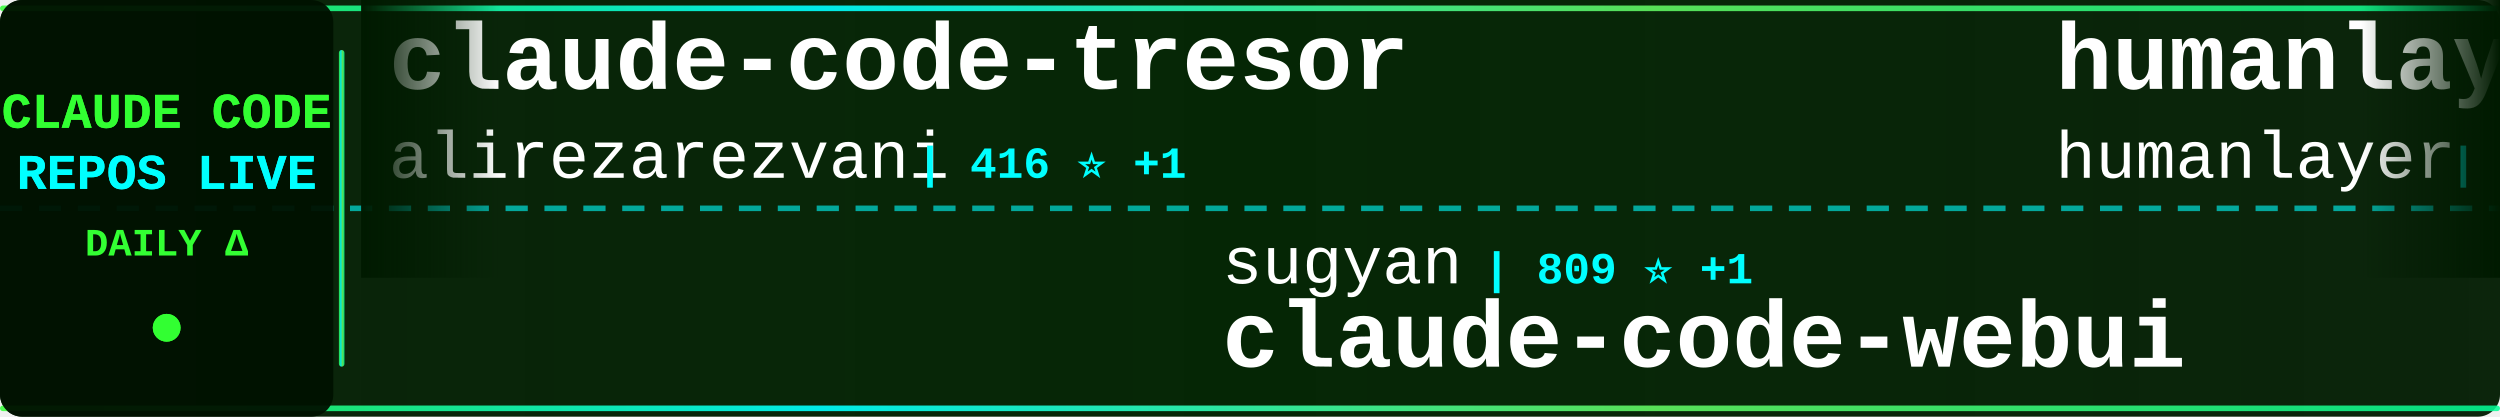
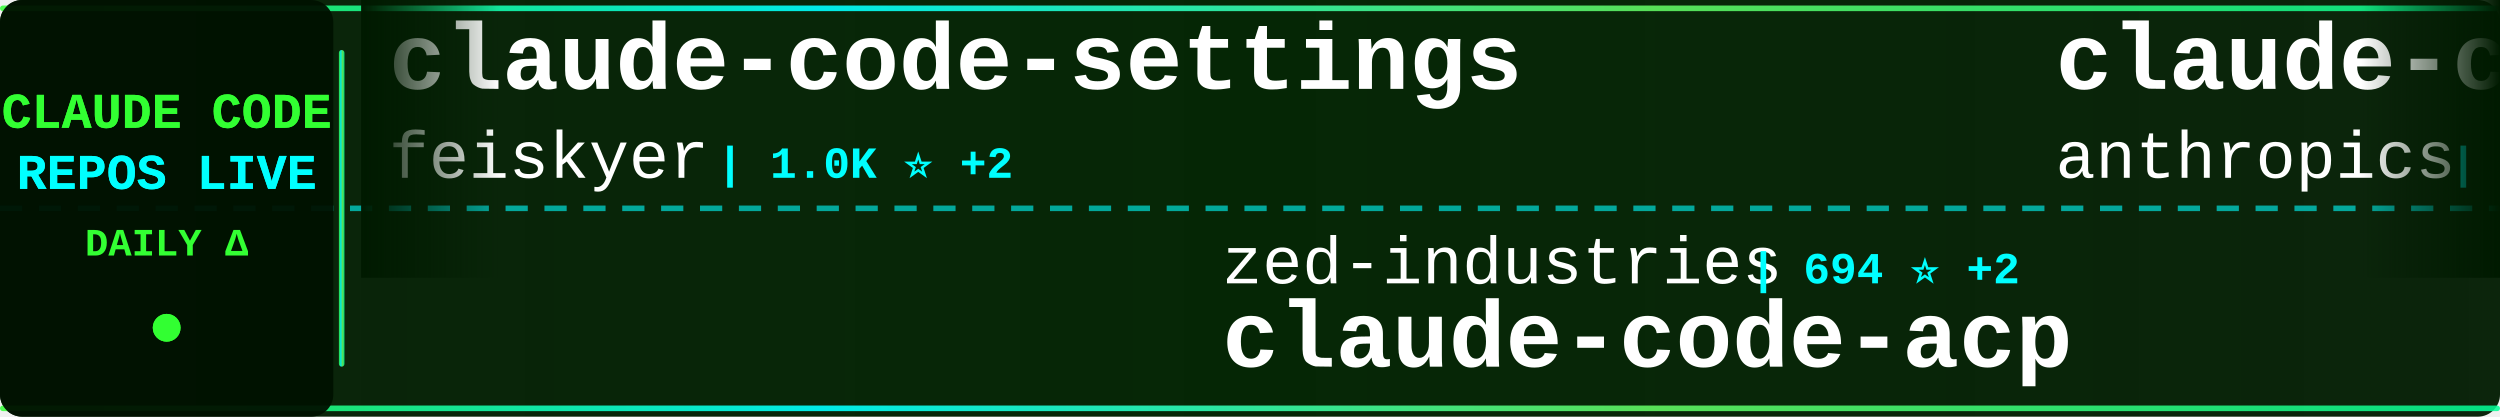
<svg xmlns="http://www.w3.org/2000/svg" width="900" height="150">
  <defs>
    <linearGradient id="tickerBg" x1="0%" y1="0%" x2="100%" y2="0%">
      <stop offset="0%" style="stop-color:#001a00;stop-opacity:0.95" />
      <stop offset="50%" style="stop-color:#002200;stop-opacity:0.98" />
      <stop offset="100%" style="stop-color:#001a00;stop-opacity:0.95" />
    </linearGradient>
    <linearGradient id="borderGrad" x1="0%" y1="0%" x2="100%" y2="0%">
      <stop offset="0%" style="stop-color:#33ff33;stop-opacity:0.85">
        <animate attributeName="stop-opacity" values="0.85;1;0.85" dur="2s" repeatCount="indefinite" />
      </stop>
      <stop offset="33%" style="stop-color:#00ffff;stop-opacity:0.9">
        <animate attributeName="stop-opacity" values="0.9;1;0.9" dur="2.2s" repeatCount="indefinite" />
      </stop>
      <stop offset="66%" style="stop-color:#66ff66;stop-opacity:0.85">
        <animate attributeName="stop-opacity" values="0.85;1;0.85" dur="1.8s" repeatCount="indefinite" />
      </stop>
      <stop offset="100%" style="stop-color:#00ff99;stop-opacity:0.85">
        <animate attributeName="stop-opacity" values="0.85;1;0.85" dur="2s" repeatCount="indefinite" />
      </stop>
    </linearGradient>
    <filter id="textGlow">
      <feGaussianBlur stdDeviation="0.1" result="coloredBlur" />
      <feMerge>
        <feMergeNode in="coloredBlur" />
        <feMergeNode in="SourceGraphic" />
      </feMerge>
    </filter>
    <filter id="metricGlow">
      <feGaussianBlur stdDeviation="0.2" result="coloredBlur" />
      <feMerge>
        <feMergeNode in="coloredBlur" />
        <feMergeNode in="SourceGraphic" />
      </feMerge>
    </filter>
    <linearGradient id="leftFade" x1="0%" y1="0%" x2="100%" y2="0%">
      <stop offset="0%" style="stop-color:#001a00;stop-opacity:1" />
      <stop offset="100%" style="stop-color:#001a00;stop-opacity:0" />
    </linearGradient>
    <linearGradient id="rightFade" x1="0%" y1="0%" x2="100%" y2="0%">
      <stop offset="0%" style="stop-color:#001a00;stop-opacity:0" />
      <stop offset="100%" style="stop-color:#001a00;stop-opacity:1" />
    </linearGradient>
  </defs>
  <rect width="900" height="150" fill="url(#tickerBg)" rx="8" />
  <rect x="0" y="2" width="900" height="2" fill="url(#borderGrad)" rx="1" />
  <rect x="0" y="146" width="900" height="2" fill="url(#borderGrad)" rx="1" />
  <line x1="0" y1="75" x2="900" y2="75" stroke="#00ffff" stroke-width="2" stroke-dasharray="8 6" opacity="0.6" />
  <rect x="0" y="0" width="120" height="150" fill="#001100" opacity="0.95" rx="8" />
  <text x="60" y="46" font-family="'Courier New', monospace" font-size="18" font-weight="bold" fill="#33ff33" text-anchor="middle" filter="url(#textGlow)">
    CLAUDE CODE
  </text>
  <text x="60" y="68" font-family="'Courier New', monospace" font-size="18" font-weight="bold" fill="#00ffff" text-anchor="middle" filter="url(#textGlow)">
    REPOS LIVE
  </text>
  <text x="60" y="92" font-family="'Courier New', monospace" font-size="14" font-weight="bold" fill="#33ff33" text-anchor="middle">
    DAILY Δ
  </text>
  <circle cx="60" cy="118" r="5" fill="#33ff33" filter="url(#metricGlow)">
    <animate attributeName="r" values="4;6;4" dur="1.5s" repeatCount="indefinite" />
    <animate attributeName="opacity" values="0.6;1;0.6" dur="1.5s" repeatCount="indefinite" />
  </circle>
  <rect x="122" y="18" width="2" height="114" fill="url(#borderGrad)" rx="1" />
  <clipPath id="tickerClip">
    <rect x="130" y="0" width="770" height="150" />
  </clipPath>
  <g clip-path="url(#tickerClip)">
    <g id="tickerItems">
      <animateTransform attributeName="transform" attributeType="XML" type="translate" from="0 0" to="-3000 0" dur="54s" repeatCount="indefinite" />
      <g transform="translate(0, 0)">
-         <text x="140" y="32" font-family="'Courier New', monospace" font-size="34" font-weight="bold" fill="#ffffff">claude-code-tresor</text>
-         <text x="140" y="64" font-family="'Courier New', monospace" font-size="24" font-weight="normal" fill="#ffffff" opacity="1.0">alirezarezvani</text>
-         <text x="330" y="64" font-family="'Courier New', monospace" font-size="16" font-weight="bold" fill="#00ffff"> | 416 ⭐ +1</text>
+         <text x="140" y="32" font-family="'Courier New', monospace" font-size="34" font-weight="bold" fill="#ffffff">claude-code-settings</text>
+         <text x="140" y="64" font-family="'Courier New', monospace" font-size="24" font-weight="normal" fill="#ffffff" opacity="1.0">feiskyer</text>
+         <text x="258" y="64" font-family="'Courier New', monospace" font-size="16" font-weight="bold" fill="#00ffff"> | 1.0K ⭐ +2</text>
      </g>
      <g transform="translate(300, 0)">
-         <text x="140" y="102" font-family="'Courier New', monospace" font-size="24" font-weight="normal" fill="#ffffff" opacity="1.0">sugyan</text>
-         <text x="234" y="102" font-family="'Courier New', monospace" font-size="16" font-weight="bold" fill="#00ffff"> | 809 ⭐ +1</text>
-         <text x="140" y="132" font-family="'Courier New', monospace" font-size="34" font-weight="bold" fill="#ffffff">claude-code-webui</text>
+         <text x="140" y="102" font-family="'Courier New', monospace" font-size="24" font-weight="normal" fill="#ffffff" opacity="1.0">zed-industries</text>
+         <text x="330" y="102" font-family="'Courier New', monospace" font-size="16" font-weight="bold" fill="#00ffff"> | 694 ⭐ +2</text>
+         <text x="140" y="132" font-family="'Courier New', monospace" font-size="34" font-weight="bold" fill="#ffffff">claude-code-acp</text>
      </g>
      <g transform="translate(600, 0)">
-         <text x="140" y="32" font-family="'Courier New', monospace" font-size="34" font-weight="bold" fill="#ffffff">humanlayer</text>
-         <text x="140" y="64" font-family="'Courier New', monospace" font-size="24" font-weight="normal" fill="#ffffff" opacity="1.0">humanlayer</text>
-         <text x="282" y="64" font-family="'Courier New', monospace" font-size="16" font-weight="bold" fill="#00ffff"> | 8.5K ⭐ -4</text>
+         <text x="140" y="32" font-family="'Courier New', monospace" font-size="34" font-weight="bold" fill="#ffffff">claude-code</text>
+         <text x="140" y="64" font-family="'Courier New', monospace" font-size="24" font-weight="normal" fill="#ffffff" opacity="1.0">anthropics</text>
+         <text x="282" y="64" font-family="'Courier New', monospace" font-size="16" font-weight="bold" fill="#00ffff"> | 52.3K ⭐ +98</text>
      </g>
      <g transform="translate(900, 0)">
-         <text x="140" y="102" font-family="'Courier New', monospace" font-size="24" font-weight="normal" fill="#ffffff" opacity="1.0">slopus</text>
-         <text x="234" y="102" font-family="'Courier New', monospace" font-size="16" font-weight="bold" fill="#00ffff"> | 6.6K ⭐ +60</text>
-         <text x="140" y="132" font-family="'Courier New', monospace" font-size="34" font-weight="bold" fill="#ffffff">happy</text>
+         <text x="140" y="102" font-family="'Courier New', monospace" font-size="24" font-weight="normal" fill="#ffffff" opacity="1.0">OneRedOak</text>
+         <text x="270" y="102" font-family="'Courier New', monospace" font-size="16" font-weight="bold" fill="#00ffff"> | 3.4K ⭐ +2</text>
+         <text x="140" y="132" font-family="'Courier New', monospace" font-size="34" font-weight="bold" fill="#ffffff">claude-code-workflows</text>
      </g>
      <g transform="translate(1200, 0)">
-         <text x="140" y="32" font-family="'Courier New', monospace" font-size="34" font-weight="bold" fill="#ffffff">claude-code-proxy</text>
-         <text x="140" y="64" font-family="'Courier New', monospace" font-size="24" font-weight="normal" fill="#ffffff" opacity="1.0">1rgs</text>
-         <text x="210" y="64" font-family="'Courier New', monospace" font-size="16" font-weight="bold" fill="#00ffff"> | 2.8K ⭐ -2</text>
+         <text x="140" y="32" font-family="'Courier New', monospace" font-size="34" font-weight="bold" fill="#ffffff">claude-code-hub</text>
+         <text x="140" y="64" font-family="'Courier New', monospace" font-size="24" font-weight="normal" fill="#ffffff" opacity="1.0">zsio</text>
+         <text x="210" y="64" font-family="'Courier New', monospace" font-size="16" font-weight="bold" fill="#00ffff"> | 143 ⭐</text>
      </g>
      <g transform="translate(1500, 0)">
-         <text x="140" y="102" font-family="'Courier New', monospace" font-size="24" font-weight="normal" fill="#ffffff" opacity="1.0">IncomeStreamSurfer</text>
-         <text x="378" y="102" font-family="'Courier New', monospace" font-size="16" font-weight="bold" fill="#00ffff"> | 307 ⭐</text>
-         <text x="140" y="132" font-family="'Courier New', monospace" font-size="34" font-weight="bold" fill="#ffffff">claude-code-agents-wizar...</text>
+         <text x="140" y="102" font-family="'Courier New', monospace" font-size="24" font-weight="normal" fill="#ffffff" opacity="1.0">ComposioHQ</text>
+         <text x="282" y="102" font-family="'Courier New', monospace" font-size="16" font-weight="bold" fill="#00ffff"> | 15.4K ⭐ +97</text>
+         <text x="140" y="132" font-family="'Courier New', monospace" font-size="34" font-weight="bold" fill="#ffffff">awesome-claude-skills</text>
      </g>
      <g transform="translate(1800, 0)">
-         <text x="140" y="32" font-family="'Courier New', monospace" font-size="34" font-weight="bold" fill="#ffffff">claude-code-ide.el</text>
-         <text x="140" y="64" font-family="'Courier New', monospace" font-size="24" font-weight="normal" fill="#ffffff" opacity="1.0">manzaltu</text>
-         <text x="258" y="64" font-family="'Courier New', monospace" font-size="16" font-weight="bold" fill="#00ffff"> | 1.2K ⭐</text>
+         <text x="140" y="32" font-family="'Courier New', monospace" font-size="34" font-weight="bold" fill="#ffffff">claude-code-transcripts</text>
+         <text x="140" y="64" font-family="'Courier New', monospace" font-size="24" font-weight="normal" fill="#ffffff" opacity="1.0">simonw</text>
+         <text x="234" y="64" font-family="'Courier New', monospace" font-size="16" font-weight="bold" fill="#00ffff"> | 689 ⭐ +3</text>
      </g>
      <g transform="translate(2100, 0)">
-         <text x="140" y="102" font-family="'Courier New', monospace" font-size="24" font-weight="normal" fill="#ffffff" opacity="1.0">maxritter</text>
-         <text x="270" y="102" font-family="'Courier New', monospace" font-size="16" font-weight="bold" fill="#00ffff"> | 340 ⭐ +2</text>
-         <text x="140" y="132" font-family="'Courier New', monospace" font-size="34" font-weight="bold" fill="#ffffff">claude-codepro</text>
+         <text x="140" y="102" font-family="'Courier New', monospace" font-size="24" font-weight="normal" fill="#ffffff" opacity="1.0">router-for-me</text>
+         <text x="318" y="102" font-family="'Courier New', monospace" font-size="16" font-weight="bold" fill="#00ffff"> | 5.5K ⭐ +66</text>
+         <text x="140" y="132" font-family="'Courier New', monospace" font-size="34" font-weight="bold" fill="#ffffff">CLIProxyAPI</text>
      </g>
      <g transform="translate(2400, 0)">
-         <text x="140" y="32" font-family="'Courier New', monospace" font-size="34" font-weight="bold" fill="#ffffff">Claude-Code</text>
-         <text x="140" y="64" font-family="'Courier New', monospace" font-size="24" font-weight="normal" fill="#ffffff" opacity="1.0">lyconear</text>
-         <text x="258" y="64" font-family="'Courier New', monospace" font-size="16" font-weight="bold" fill="#00ffff"> | 4 ⭐</text>
+         <text x="140" y="32" font-family="'Courier New', monospace" font-size="34" font-weight="bold" fill="#ffffff">claude-code-mastering</text>
+         <text x="140" y="64" font-family="'Courier New', monospace" font-size="24" font-weight="normal" fill="#ffffff" opacity="1.0">revfactory</text>
+         <text x="282" y="64" font-family="'Courier New', monospace" font-size="16" font-weight="bold" fill="#00ffff"> | 731 ⭐</text>
      </g>
      <g transform="translate(2700, 0)">
-         <text x="140" y="102" font-family="'Courier New', monospace" font-size="24" font-weight="normal" fill="#ffffff" opacity="1.0">zebbern</text>
-         <text x="246" y="102" font-family="'Courier New', monospace" font-size="16" font-weight="bold" fill="#00ffff"> | 2.9K ⭐ +3</text>
-         <text x="140" y="132" font-family="'Courier New', monospace" font-size="34" font-weight="bold" fill="#ffffff">claude-code-guide</text>
+         <text x="140" y="102" font-family="'Courier New', monospace" font-size="24" font-weight="normal" fill="#ffffff" opacity="1.0">Matt-Dionis</text>
+         <text x="294" y="102" font-family="'Courier New', monospace" font-size="16" font-weight="bold" fill="#00ffff"> | 586 ⭐</text>
+         <text x="140" y="132" font-family="'Courier New', monospace" font-size="34" font-weight="bold" fill="#ffffff">claude-code-configs</text>
      </g>
      <g transform="translate(3000, 0)">
-         <text x="140" y="32" font-family="'Courier New', monospace" font-size="34" font-weight="bold" fill="#ffffff">claude-code-tresor</text>
-         <text x="140" y="64" font-family="'Courier New', monospace" font-size="24" font-weight="normal" fill="#ffffff" opacity="1.0">alirezarezvani</text>
-         <text x="330" y="64" font-family="'Courier New', monospace" font-size="16" font-weight="bold" fill="#00ffff"> | 416 ⭐ +1</text>
+         <text x="140" y="32" font-family="'Courier New', monospace" font-size="34" font-weight="bold" fill="#ffffff">claude-code-settings</text>
+         <text x="140" y="64" font-family="'Courier New', monospace" font-size="24" font-weight="normal" fill="#ffffff" opacity="1.0">feiskyer</text>
+         <text x="258" y="64" font-family="'Courier New', monospace" font-size="16" font-weight="bold" fill="#00ffff"> | 1.0K ⭐ +2</text>
      </g>
      <g transform="translate(3300, 0)">
-         <text x="140" y="102" font-family="'Courier New', monospace" font-size="24" font-weight="normal" fill="#ffffff" opacity="1.0">sugyan</text>
-         <text x="234" y="102" font-family="'Courier New', monospace" font-size="16" font-weight="bold" fill="#00ffff"> | 809 ⭐ +1</text>
-         <text x="140" y="132" font-family="'Courier New', monospace" font-size="34" font-weight="bold" fill="#ffffff">claude-code-webui</text>
+         <text x="140" y="102" font-family="'Courier New', monospace" font-size="24" font-weight="normal" fill="#ffffff" opacity="1.0">zed-industries</text>
+         <text x="330" y="102" font-family="'Courier New', monospace" font-size="16" font-weight="bold" fill="#00ffff"> | 694 ⭐ +2</text>
+         <text x="140" y="132" font-family="'Courier New', monospace" font-size="34" font-weight="bold" fill="#ffffff">claude-code-acp</text>
      </g>
      <g transform="translate(3600, 0)">
-         <text x="140" y="32" font-family="'Courier New', monospace" font-size="34" font-weight="bold" fill="#ffffff">humanlayer</text>
-         <text x="140" y="64" font-family="'Courier New', monospace" font-size="24" font-weight="normal" fill="#ffffff" opacity="1.0">humanlayer</text>
-         <text x="282" y="64" font-family="'Courier New', monospace" font-size="16" font-weight="bold" fill="#00ffff"> | 8.5K ⭐ -4</text>
+         <text x="140" y="32" font-family="'Courier New', monospace" font-size="34" font-weight="bold" fill="#ffffff">claude-code</text>
+         <text x="140" y="64" font-family="'Courier New', monospace" font-size="24" font-weight="normal" fill="#ffffff" opacity="1.0">anthropics</text>
+         <text x="282" y="64" font-family="'Courier New', monospace" font-size="16" font-weight="bold" fill="#00ffff"> | 52.3K ⭐ +98</text>
      </g>
      <g transform="translate(3900, 0)">
-         <text x="140" y="102" font-family="'Courier New', monospace" font-size="24" font-weight="normal" fill="#ffffff" opacity="1.0">slopus</text>
-         <text x="234" y="102" font-family="'Courier New', monospace" font-size="16" font-weight="bold" fill="#00ffff"> | 6.6K ⭐ +60</text>
-         <text x="140" y="132" font-family="'Courier New', monospace" font-size="34" font-weight="bold" fill="#ffffff">happy</text>
+         <text x="140" y="102" font-family="'Courier New', monospace" font-size="24" font-weight="normal" fill="#ffffff" opacity="1.0">OneRedOak</text>
+         <text x="270" y="102" font-family="'Courier New', monospace" font-size="16" font-weight="bold" fill="#00ffff"> | 3.4K ⭐ +2</text>
+         <text x="140" y="132" font-family="'Courier New', monospace" font-size="34" font-weight="bold" fill="#ffffff">claude-code-workflows</text>
      </g>
    </g>
  </g>
  <rect x="130" y="0" width="50" height="100" fill="url(#leftFade)" />
  <rect x="850" y="0" width="50" height="100" fill="url(#rightFade)" />
</svg>
